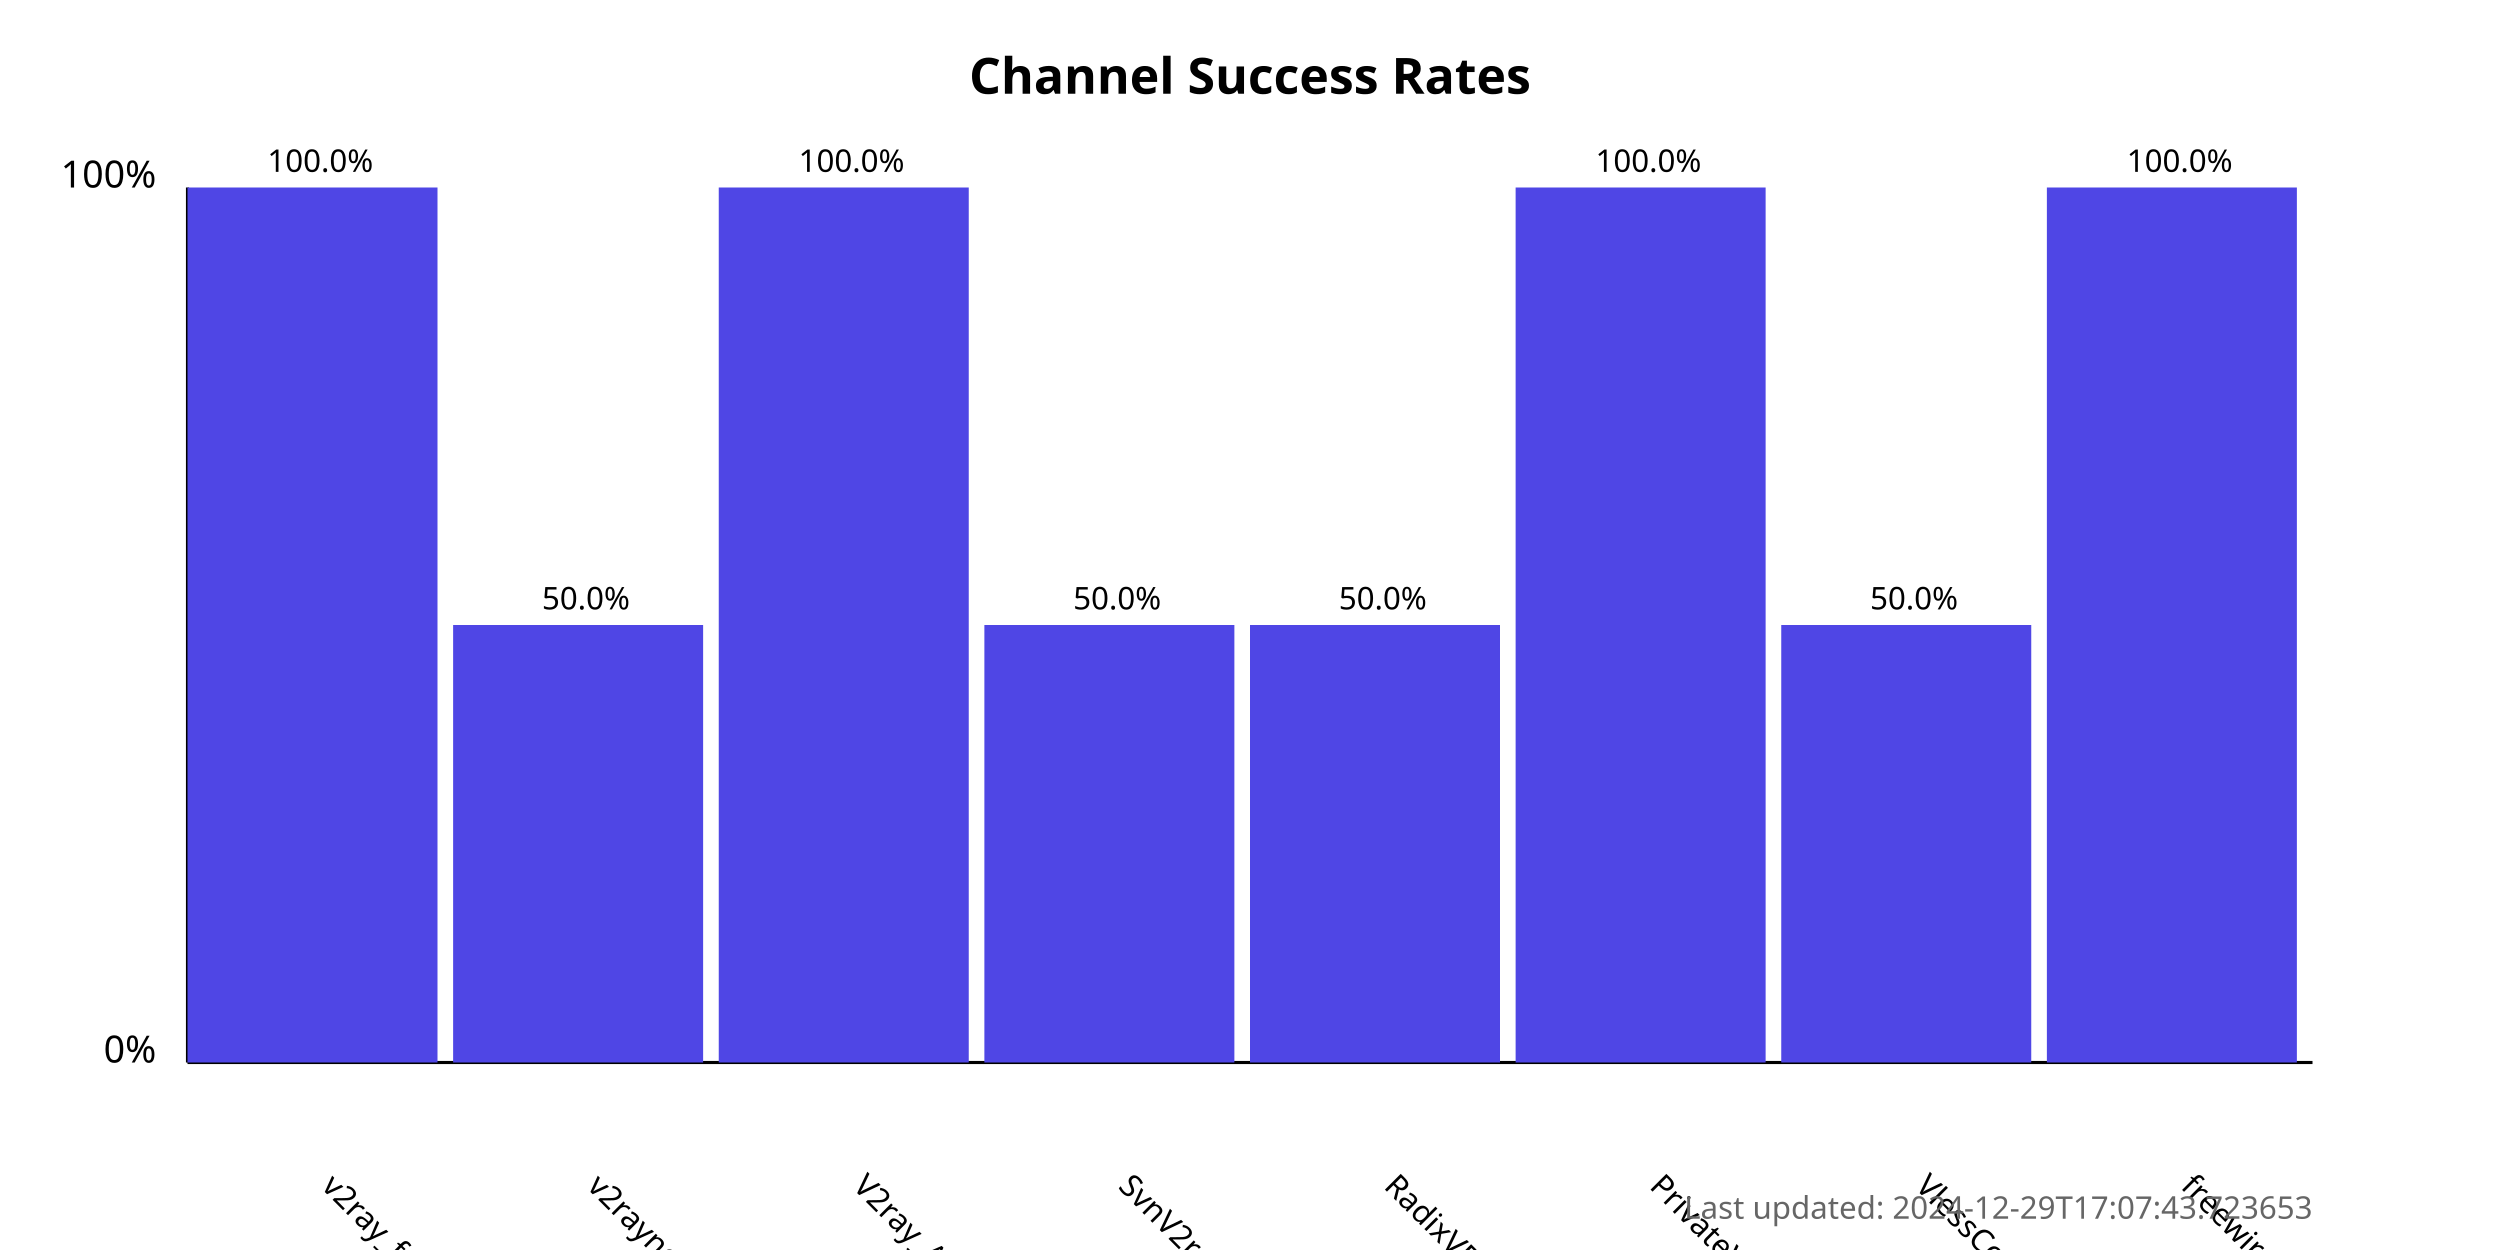
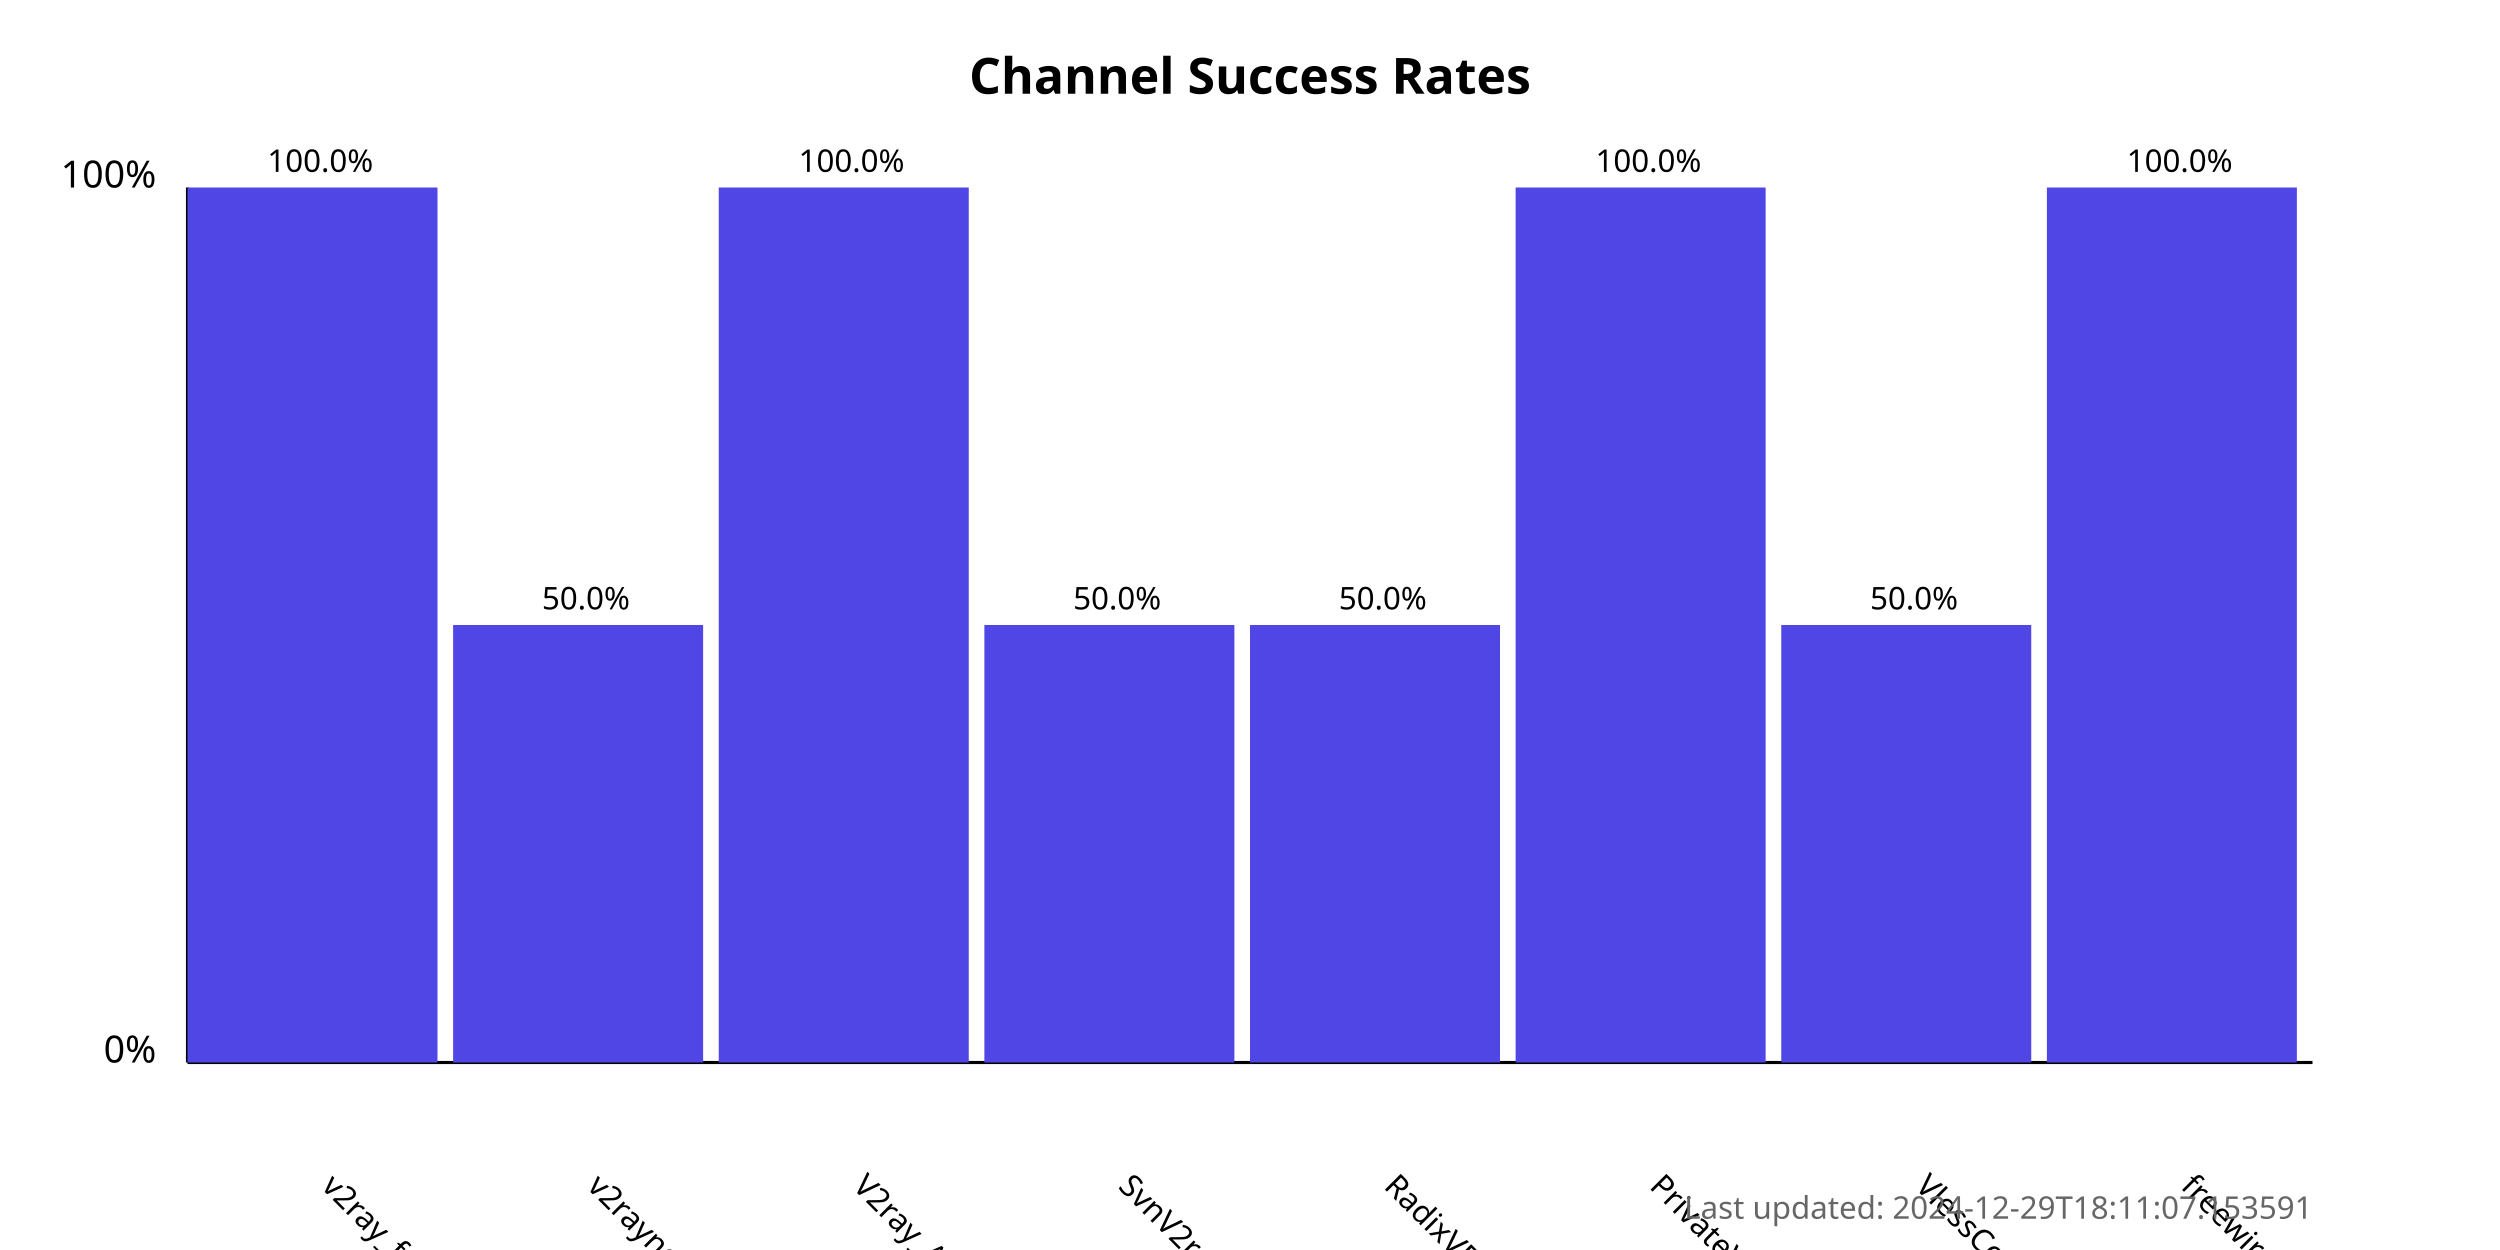
<svg xmlns="http://www.w3.org/2000/svg" width="800" height="400">
  <style>
            .chart-title { font: bold 16px sans-serif; }
            .axis-label { font: 12px sans-serif; }
            .tick-label { font: 10px sans-serif; }
            .bar { fill: #4f46e5; }
            .bar:hover { fill: #6366f1; }
            .timestamp { font: 10px sans-serif; fill: #666; }
        </style>
  <text x="400.0" y="30" text-anchor="middle" class="chart-title">
            Channel Success Rates
        </text>
  <line x1="60" y1="340" x2="60" y2="60" stroke="black" stroke-width="1" />
  <line x1="60" y1="340" x2="740" y2="340" stroke="black" stroke-width="1" />
  <text x="50" y="340" text-anchor="end" class="axis-label">0%</text>
  <text x="50" y="60" text-anchor="end" class="axis-label">100%</text>
  <g>
    <rect x="60" y="60.0" width="80.0" height="280.0" class="bar" />
    <text x="102.5" y="380" transform="rotate(45, 102.5, 380)" text-anchor="start" class="tick-label">
                v2ray_free_conf
            </text>
    <text x="102.5" y="55.0" text-anchor="middle" class="tick-label">
                100.0%
            </text>
  </g>
  <g>
    <rect x="145.0" y="200.0" width="80.0" height="140.0" class="bar" />
    <text x="187.5" y="380" transform="rotate(45, 187.5, 380)" text-anchor="start" class="tick-label">
                v2rayngvpn
            </text>
    <text x="187.5" y="195.0" text-anchor="middle" class="tick-label">
                50.0%
            </text>
  </g>
  <g>
    <rect x="230.0" y="60.0" width="80.0" height="280.0" class="bar" />
    <text x="272.5" y="380" transform="rotate(45, 272.5, 380)" text-anchor="start" class="tick-label">
                V2ray_Alpha
            </text>
    <text x="272.5" y="55.0" text-anchor="middle" class="tick-label">
                100.0%
            </text>
  </g>
  <g>
    <rect x="315.0" y="200.0" width="80.0" height="140.0" class="bar" />
    <text x="357.5" y="380" transform="rotate(45, 357.5, 380)" text-anchor="start" class="tick-label">
                SvnV2ray
            </text>
    <text x="357.5" y="195.0" text-anchor="middle" class="tick-label">
                50.0%
            </text>
  </g>
  <g>
    <rect x="400.0" y="200.0" width="80.0" height="140.0" class="bar" />
    <text x="442.5" y="380" transform="rotate(45, 442.5, 380)" text-anchor="start" class="tick-label">
                RadixVPN
            </text>
    <text x="442.5" y="195.0" text-anchor="middle" class="tick-label">
                50.0%
            </text>
  </g>
  <g>
    <rect x="485.0" y="60.0" width="80.0" height="280.0" class="bar" />
    <text x="527.5" y="380" transform="rotate(45, 527.5, 380)" text-anchor="start" class="tick-label">
                PrivateVPNs
            </text>
    <text x="527.5" y="55.0" text-anchor="middle" class="tick-label">
                100.0%
            </text>
  </g>
  <g>
    <rect x="570.0" y="200.0" width="80.0" height="140.0" class="bar" />
    <text x="612.5" y="380" transform="rotate(45, 612.5, 380)" text-anchor="start" class="tick-label">
                VlessConfig
            </text>
    <text x="612.5" y="195.0" text-anchor="middle" class="tick-label">
                50.0%
            </text>
  </g>
  <g>
    <rect x="655.0" y="60.0" width="80.0" height="280.0" class="bar" />
    <text x="697.5" y="380" transform="rotate(45, 697.5, 380)" text-anchor="start" class="tick-label">
                freewireguard
            </text>
    <text x="697.5" y="55.0" text-anchor="middle" class="tick-label">
                100.0%
            </text>
  </g>
  <text x="740" y="390" text-anchor="end" class="timestamp">
-             Last updated: 2024-12-29T17:07:43.723653
+             Last updated: 2024-12-29T18:11:07.153591
        </text>
</svg>
